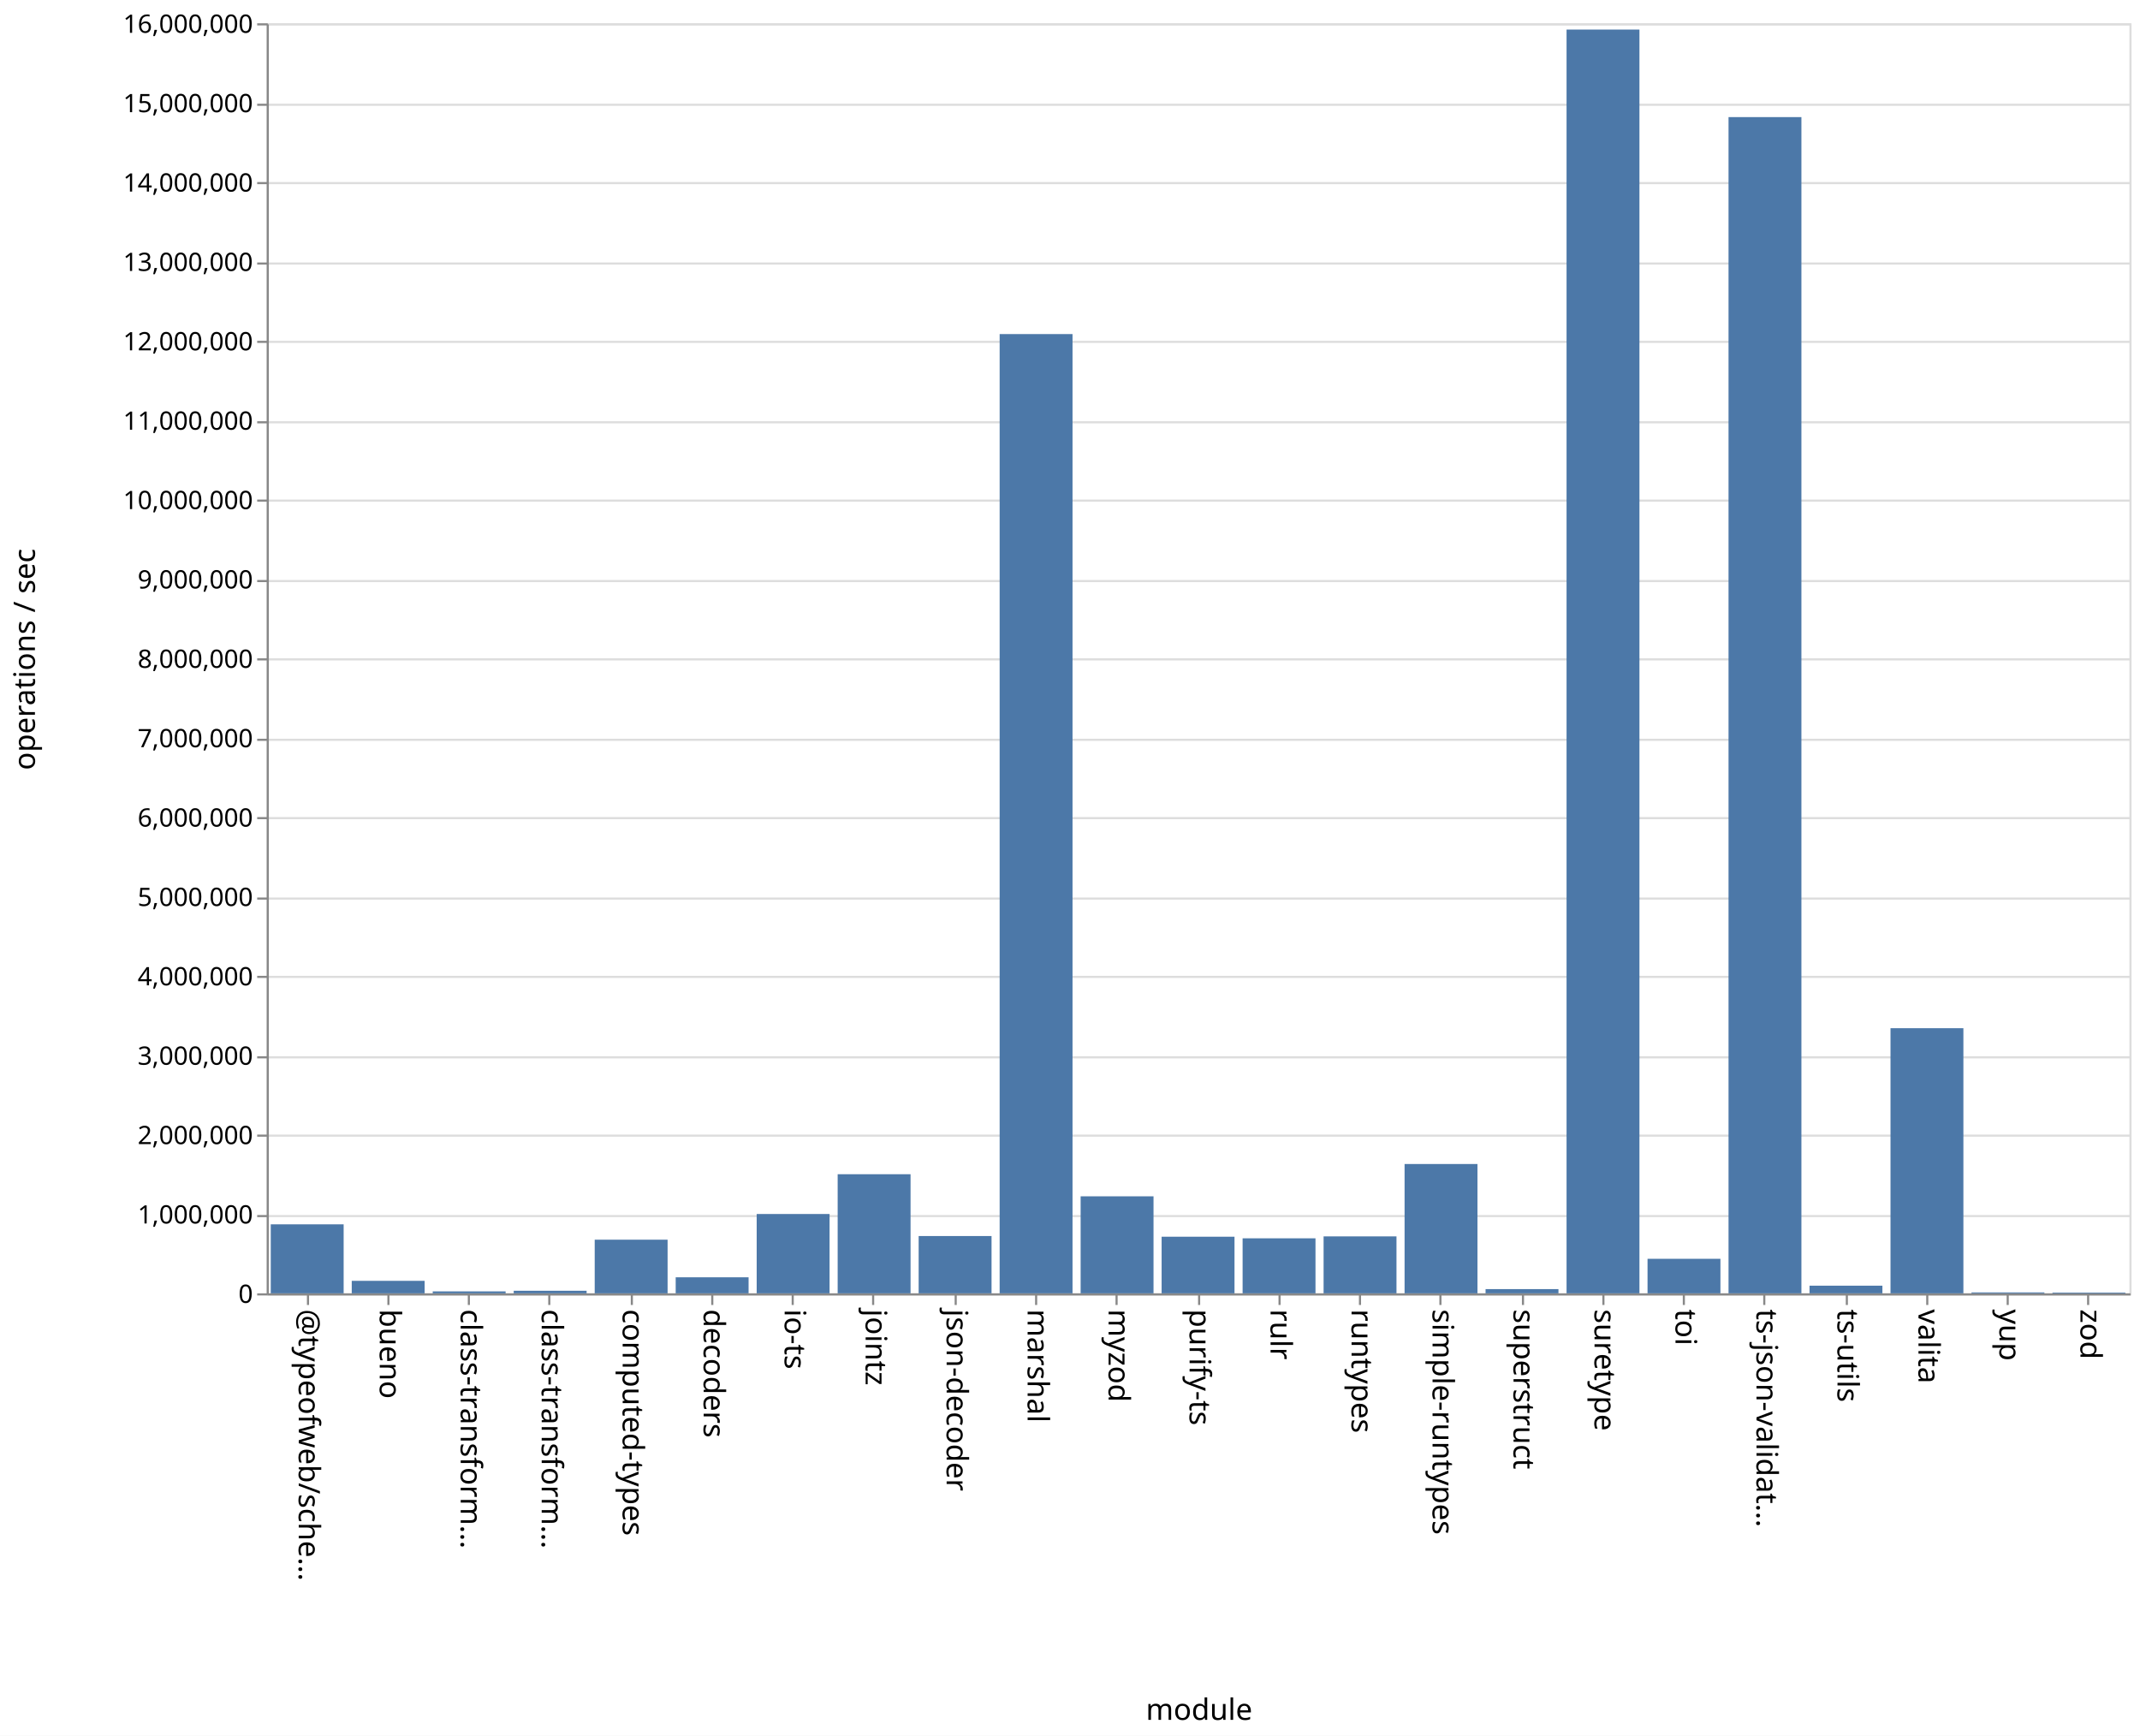
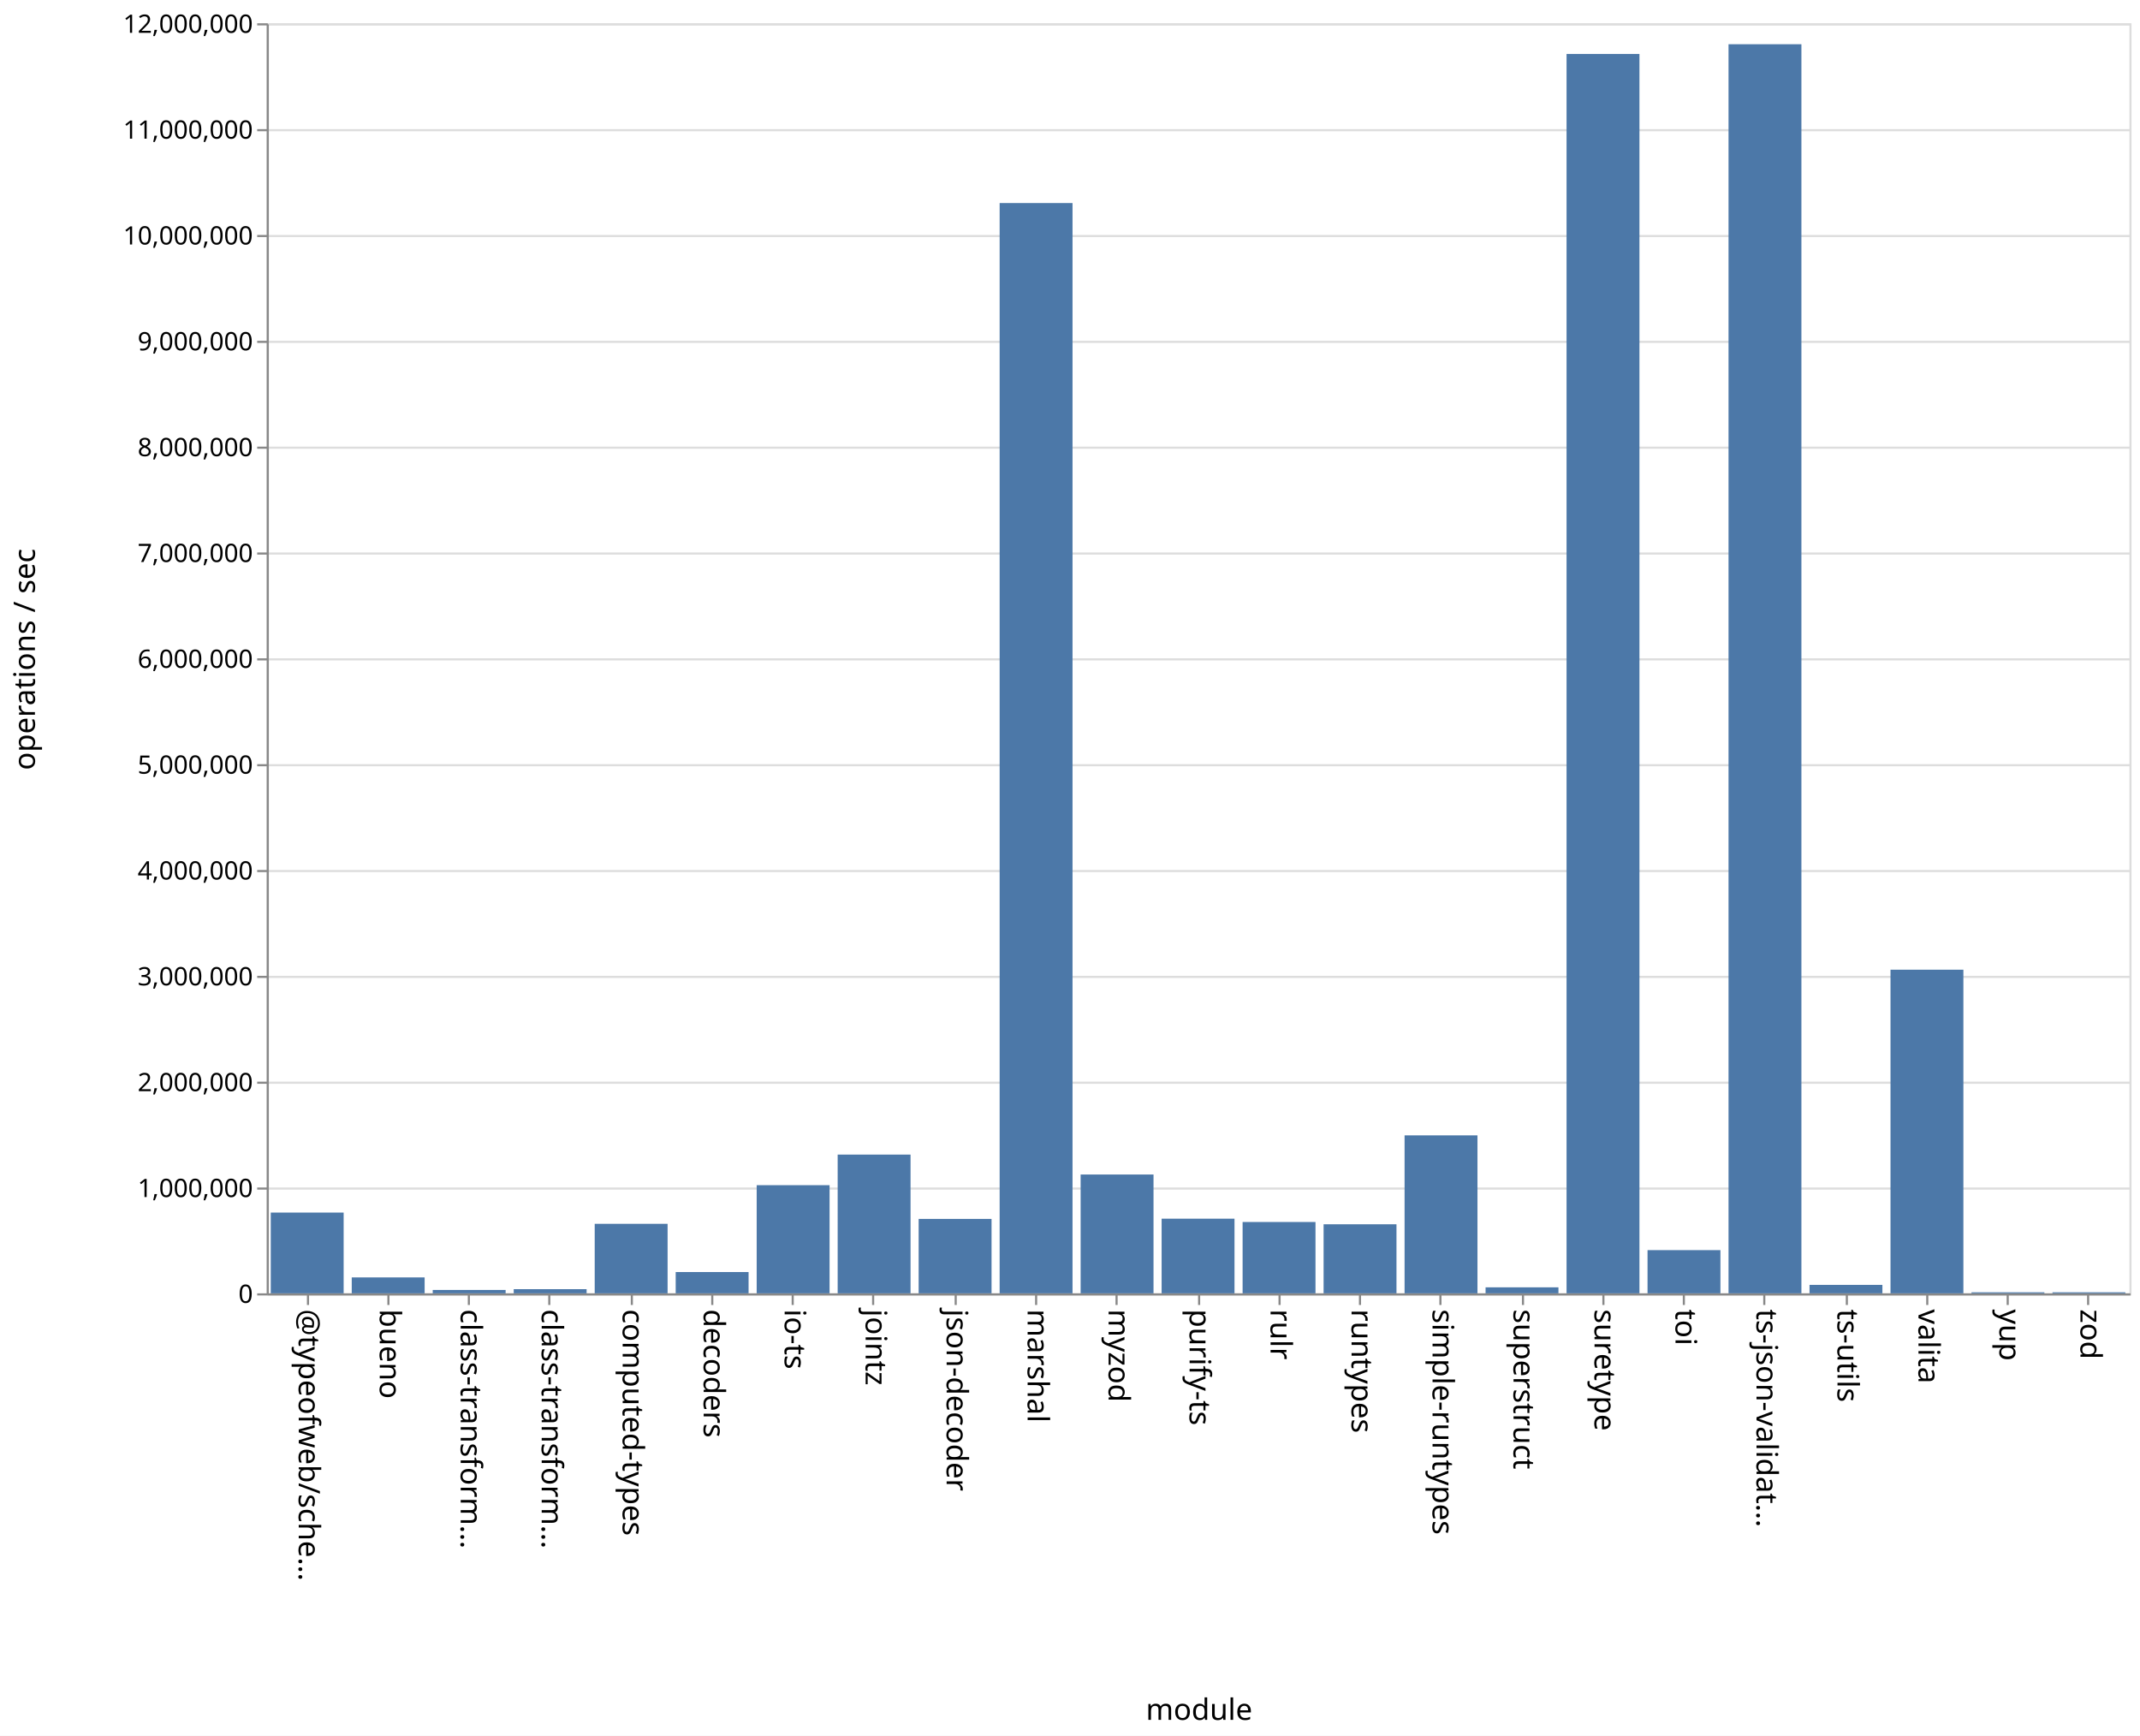
<svg xmlns="http://www.w3.org/2000/svg" class="marks" width="1011" height="820">
  <path fill="#fff" d="M0 0h1011v820H0z" />
  <g class="mark-group role-frame root" aria-roledescription="group mark container" fill="none" stroke-miterlimit="10">
    <path class="background" aria-hidden="true" d="M126.5 11.5h880v600h-880z" stroke="#ddd" />
-     <g class="mark-group role-axis" aria-roledescription="axis" aria-label="Y-axis for a linear scale with values from 0 to 16,000,000">
+     <g class="mark-group role-axis" aria-roledescription="axis" aria-label="Y-axis for a linear scale with values from 0 to 12,000,000">
      <path class="background" aria-hidden="true" d="M126.5 11.5z" pointer-events="none" />
      <g class="mark-rule role-axis-grid" pointer-events="none" stroke="#ddd">
-         <path d="M126.5 611.5h880M126.5 574.5h880M126.5 536.5h880M126.5 499.5h880M126.5 461.5h880M126.5 424.5h880M126.5 386.5h880M126.5 349.5h880M126.5 311.5h880M126.5 274.5h880M126.5 236.5h880M126.5 199.5h880M126.5 161.5h880M126.5 124.5h880M126.5 86.5h880M126.5 49.5h880M126.5 11.5h880" />
+         <path d="M126.5 611.5h880M126.5 561.5h880M126.5 511.5h880M126.5 461.5h880M126.5 411.5h880M126.5 361.5h880M126.5 311.5h880M126.5 261.5h880M126.5 211.5h880M126.5 161.5h880M126.5 111.5h880M126.5 61.5h880M126.5 11.5h880" />
      </g>
    </g>
    <g class="mark-group role-axis" aria-roledescription="axis" aria-label="X-axis titled 'module' for a discrete scale with 23 values: @typeofweb/schema, bueno, class-transformer-validator-async, class-transformer-validator-sync, computed-types, ending with zod">
      <path class="background" aria-hidden="true" d="M126.5 611.5z" pointer-events="none" />
      <g class="mark-rule role-axis-tick" pointer-events="none" stroke="#888">
        <path d="M145.5 611.5v5M183.5 611.5v5M221.5 611.5v5M259.5 611.5v5M298.5 611.5v5M336.5 611.5v5M374.5 611.5v5M412.5 611.5v5M451.5 611.5v5M489.5 611.5v5M527.5 611.5v5M566.5 611.5v5M604.5 611.5v5M642.5 611.5v5M680.5 611.5v5M719.5 611.5v5M757.5 611.5v5M795.5 611.5v5M833.5 611.5v5M872.5 611.5v5M910.5 611.5v5M948.5 611.5v5M986.5 611.5v5" />
      </g>
      <g class="mark-text role-axis-label" pointer-events="none" font-family="sans-serif" font-size="14" fill="#000">
        <text transform="rotate(90 -238.685 379.815)">@typeofweb/sche…</text>
        <text transform="rotate(90 -219.554 398.946)">bueno</text>
        <text transform="rotate(90 -200.424 418.076)">class-transform…</text>
        <text transform="rotate(90 -181.293 437.207)">class-transform…</text>
        <text transform="rotate(90 -162.163 456.337)">computed-types</text>
        <text transform="rotate(90 -143.033 475.467)">decoders</text>
        <text transform="rotate(90 -123.902 494.598)">io-ts</text>
        <text transform="rotate(90 -104.772 513.728)">jointz</text>
        <text transform="rotate(90 -85.641 532.859)">json-decoder</text>
        <text transform="rotate(90 -66.51 551.99)">marshal</text>
        <text transform="rotate(90 -47.38 571.12)">myzod</text>
        <text transform="rotate(90 -28.25 590.25)">purify-ts</text>
        <text transform="rotate(90 -9.12 609.38)">rulr</text>
        <text transform="rotate(90 10.01 628.51)">runtypes</text>
        <text transform="rotate(90 29.141 647.641)">simple-runtypes</text>
        <text transform="rotate(90 48.272 666.772)">superstruct</text>
        <text transform="rotate(90 67.402 685.902)">suretype</text>
        <text transform="rotate(90 86.533 705.033)">toi</text>
        <text transform="rotate(90 105.663 724.163)">ts-json-validat…</text>
        <text transform="rotate(90 124.793 743.293)">ts-utils</text>
        <text transform="rotate(90 143.924 762.424)">valita</text>
        <text transform="rotate(90 163.054 781.554)">yup</text>
        <text transform="rotate(90 182.185 800.685)">zod</text>
      </g>
      <path stroke="#888" d="M126.5 611.5h880" class="mark-rule role-axis-domain" pointer-events="none" />
      <text text-anchor="middle" transform="translate(566.5 812.5)" font-family="sans-serif" font-size="14" fill="#000" class="mark-text role-axis-title" pointer-events="none">module</text>
    </g>
-     <g class="mark-group role-axis" aria-roledescription="axis" aria-label="Y-axis titled 'operations / sec' for a linear scale with values from 0 to 16,000,000">
+     <g class="mark-group role-axis" aria-roledescription="axis" aria-label="Y-axis titled 'operations / sec' for a linear scale with values from 0 to 12,000,000">
      <path class="background" aria-hidden="true" d="M126.5 11.5z" pointer-events="none" />
      <g class="mark-rule role-axis-tick" pointer-events="none" stroke="#888">
-         <path d="M126.5 611.5h-5M126.5 574.5h-5M126.5 536.5h-5M126.5 499.5h-5M126.5 461.5h-5M126.5 424.5h-5M126.5 386.5h-5M126.5 349.5h-5M126.5 311.5h-5M126.5 274.5h-5M126.5 236.5h-5M126.5 199.5h-5M126.5 161.5h-5M126.5 124.5h-5M126.5 86.5h-5M126.5 49.5h-5M126.5 11.5h-5" />
+         <path d="M126.5 611.5h-5M126.5 561.5h-5M126.5 511.5h-5M126.5 461.5h-5M126.5 411.5h-5M126.5 361.5h-5M126.5 311.5h-5M126.5 261.5h-5M126.5 211.5h-5M126.5 161.5h-5M126.5 111.5h-5M126.5 61.5h-5M126.5 11.5h-5" />
      </g>
      <g class="mark-text role-axis-label" pointer-events="none" text-anchor="end" font-family="sans-serif" font-size="12" fill="#000">
        <text transform="translate(119.5 615.5)">0</text>
-         <text transform="translate(119.5 578)">1,000,000</text>
-         <text transform="translate(119.5 540.5)">2,000,000</text>
-         <text transform="translate(119.5 503)">3,000,000</text>
-         <text transform="translate(119.5 465.5)">4,000,000</text>
-         <text transform="translate(119.5 428)">5,000,000</text>
-         <text transform="translate(119.5 390.5)">6,000,000</text>
-         <text transform="translate(119.5 353)">7,000,000</text>
-         <text transform="translate(119.5 315.5)">8,000,000</text>
-         <text transform="translate(119.5 278)">9,000,000</text>
-         <text transform="translate(119.5 240.5)">10,000,000</text>
-         <text transform="translate(119.5 203)">11,000,000</text>
-         <text transform="translate(119.5 165.5)">12,000,000</text>
-         <text transform="translate(119.5 128)">13,000,000</text>
-         <text transform="translate(119.5 90.5)">14,000,000</text>
-         <text transform="translate(119.5 53)">15,000,000</text>
-         <text transform="translate(119.5 15.5)">16,000,000</text>
+         <text transform="translate(119.5 565.5)">1,000,000</text>
+         <text transform="translate(119.5 515.5)">2,000,000</text>
+         <text transform="translate(119.5 465.5)">3,000,000</text>
+         <text transform="translate(119.5 415.5)">4,000,000</text>
+         <text transform="translate(119.5 365.5)">5,000,000</text>
+         <text transform="translate(119.5 315.5)">6,000,000</text>
+         <text transform="translate(119.5 265.5)">7,000,000</text>
+         <text transform="translate(119.5 215.5)">8,000,000</text>
+         <text transform="translate(119.5 165.5)">9,000,000</text>
+         <text transform="translate(119.5 115.5)">10,000,000</text>
+         <text transform="translate(119.5 65.5)">11,000,000</text>
+         <text transform="translate(119.5 15.5)">12,000,000</text>
      </g>
      <path stroke="#888" d="M126.5 611.5v-600" class="mark-rule role-axis-domain" pointer-events="none" />
      <text text-anchor="middle" transform="rotate(-90 164 147.5)" font-family="sans-serif" font-size="14" fill="#000" class="mark-text role-axis-title" pointer-events="none">operations / sec</text>
    </g>
    <g class="mark-rect role-mark marks" aria-roledescription="rect mark container" fill="#4c78a8">
-       <path d="M166.174 605.078h34.435V611h-34.435zM204.435 610.073h34.435V611h-34.435zM242.696 609.79h34.434V611h-34.434zM280.957 585.642h34.434V611h-34.434zM319.217 603.425h34.435V611h-34.435zM357.478 573.528h34.435V611h-34.435zM395.74 554.719h34.434V611h-34.435zM434 583.917h34.435V611H434zM472.26 157.832h34.436V611H472.26zM510.522 565.167h34.435V611h-34.435zM548.783 584.243h34.434V611h-34.434zM587.043 584.996h34.435V611h-34.435zM625.304 584.076h34.435V611h-34.435zM663.565 549.896H698V611h-34.435zM701.826 608.991h34.435V611h-34.435zM740.087 13.956h34.435V611h-34.435zM778.348 594.68h34.435V611h-34.435zM816.609 55.315h34.434V611H816.61zM854.87 607.37h34.434V611H854.87zM127.913 578.409h34.435V611h-34.435zM893.13 485.73h34.435V611H893.13zM931.391 610.57h34.435v.43h-34.435zM969.652 610.645h34.435V611h-34.435z" />
+       <path d="M166.174 603.47h34.435V611h-34.435zM204.435 609.417h34.435V611h-34.435zM242.696 609.031h34.434V611h-34.434zM280.957 578.148h34.434V611h-34.434zM319.217 600.93h34.435V611h-34.435zM357.478 559.905h34.435V611h-34.435zM395.74 545.45h34.434V611h-34.435zM434 575.842h34.435V611H434zM472.26 95.916h34.436V611H472.26zM510.522 554.863h34.435V611h-34.435zM548.783 575.742h34.434V611h-34.434zM587.043 577.282h34.435V611h-34.435zM625.304 578.36h34.435V611h-34.435zM663.565 536.375H698V611h-34.435zM701.826 608.156h34.435V611h-34.435zM740.087 25.493h34.435V611h-34.435zM778.348 590.584h34.435V611h-34.435zM816.609 20.9h34.434V611H816.61zM854.87 607.012h34.434V611H854.87zM127.913 572.856h34.435V611h-34.435zM893.13 458.107h34.435V611H893.13zM931.391 610.512h34.435V611h-34.435zM969.652 610.52h34.435v.48h-34.435z" />
    </g>
  </g>
</svg>
